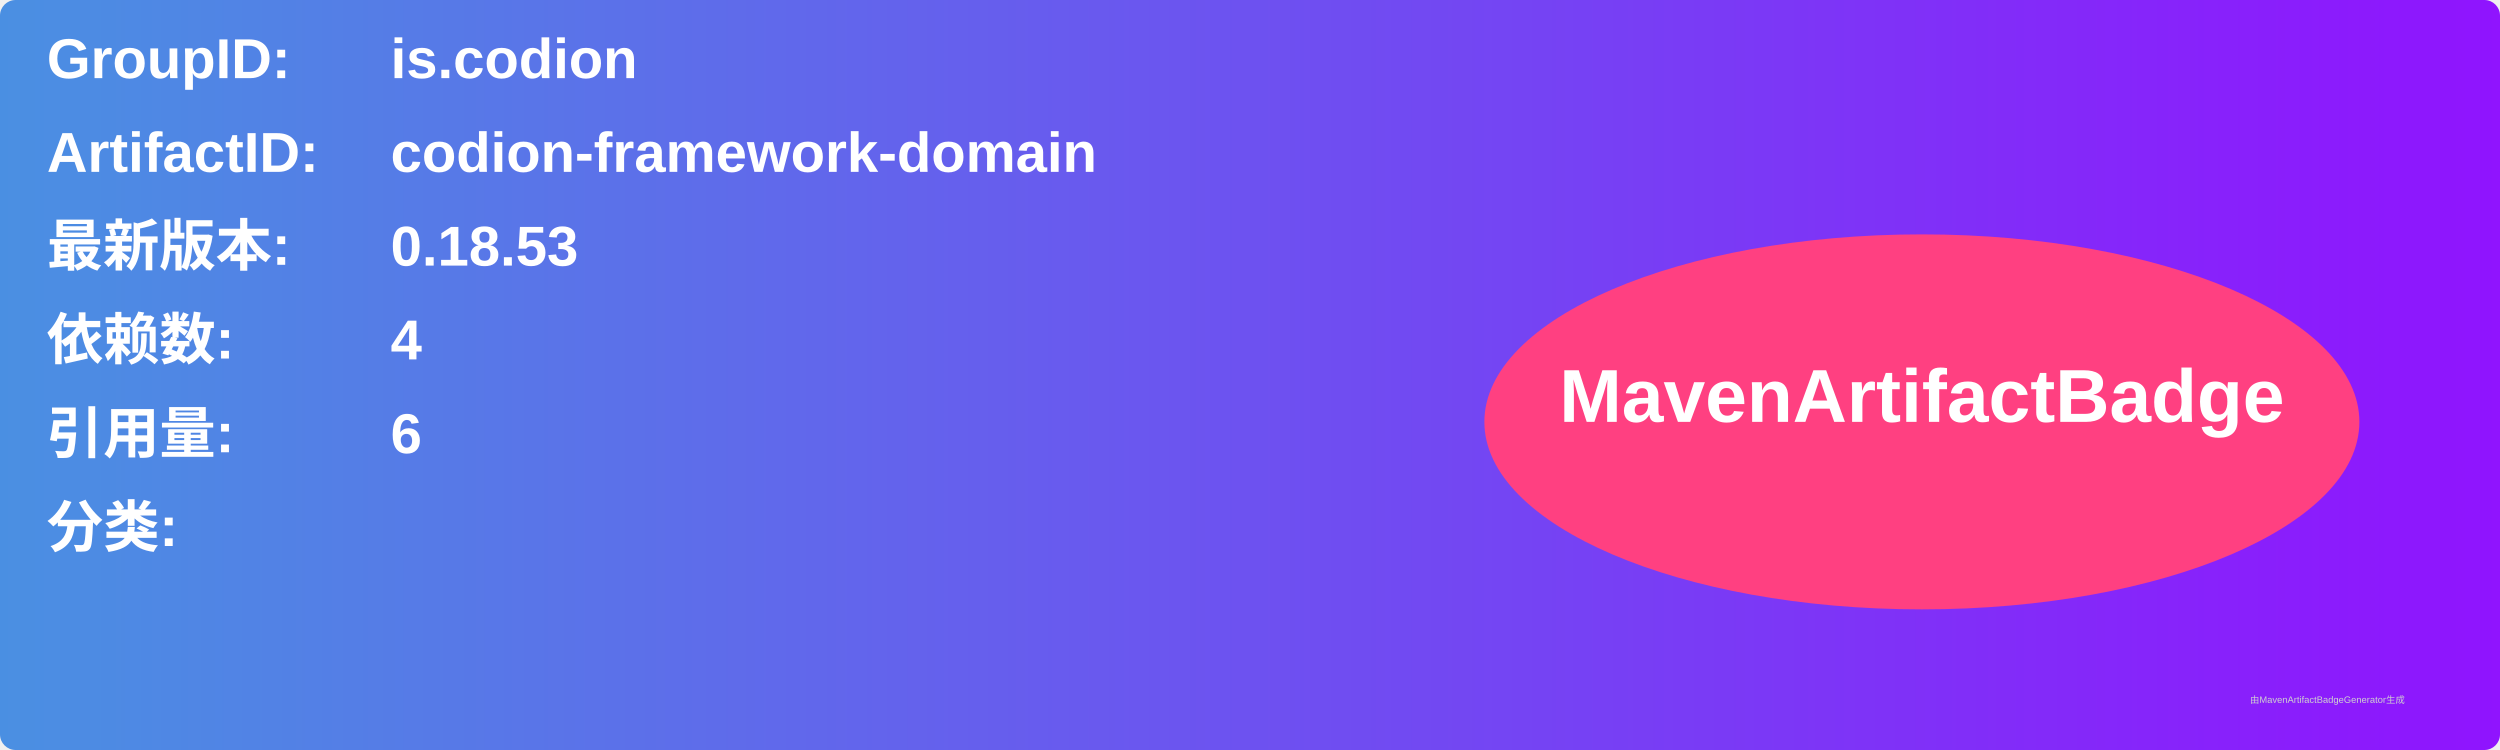
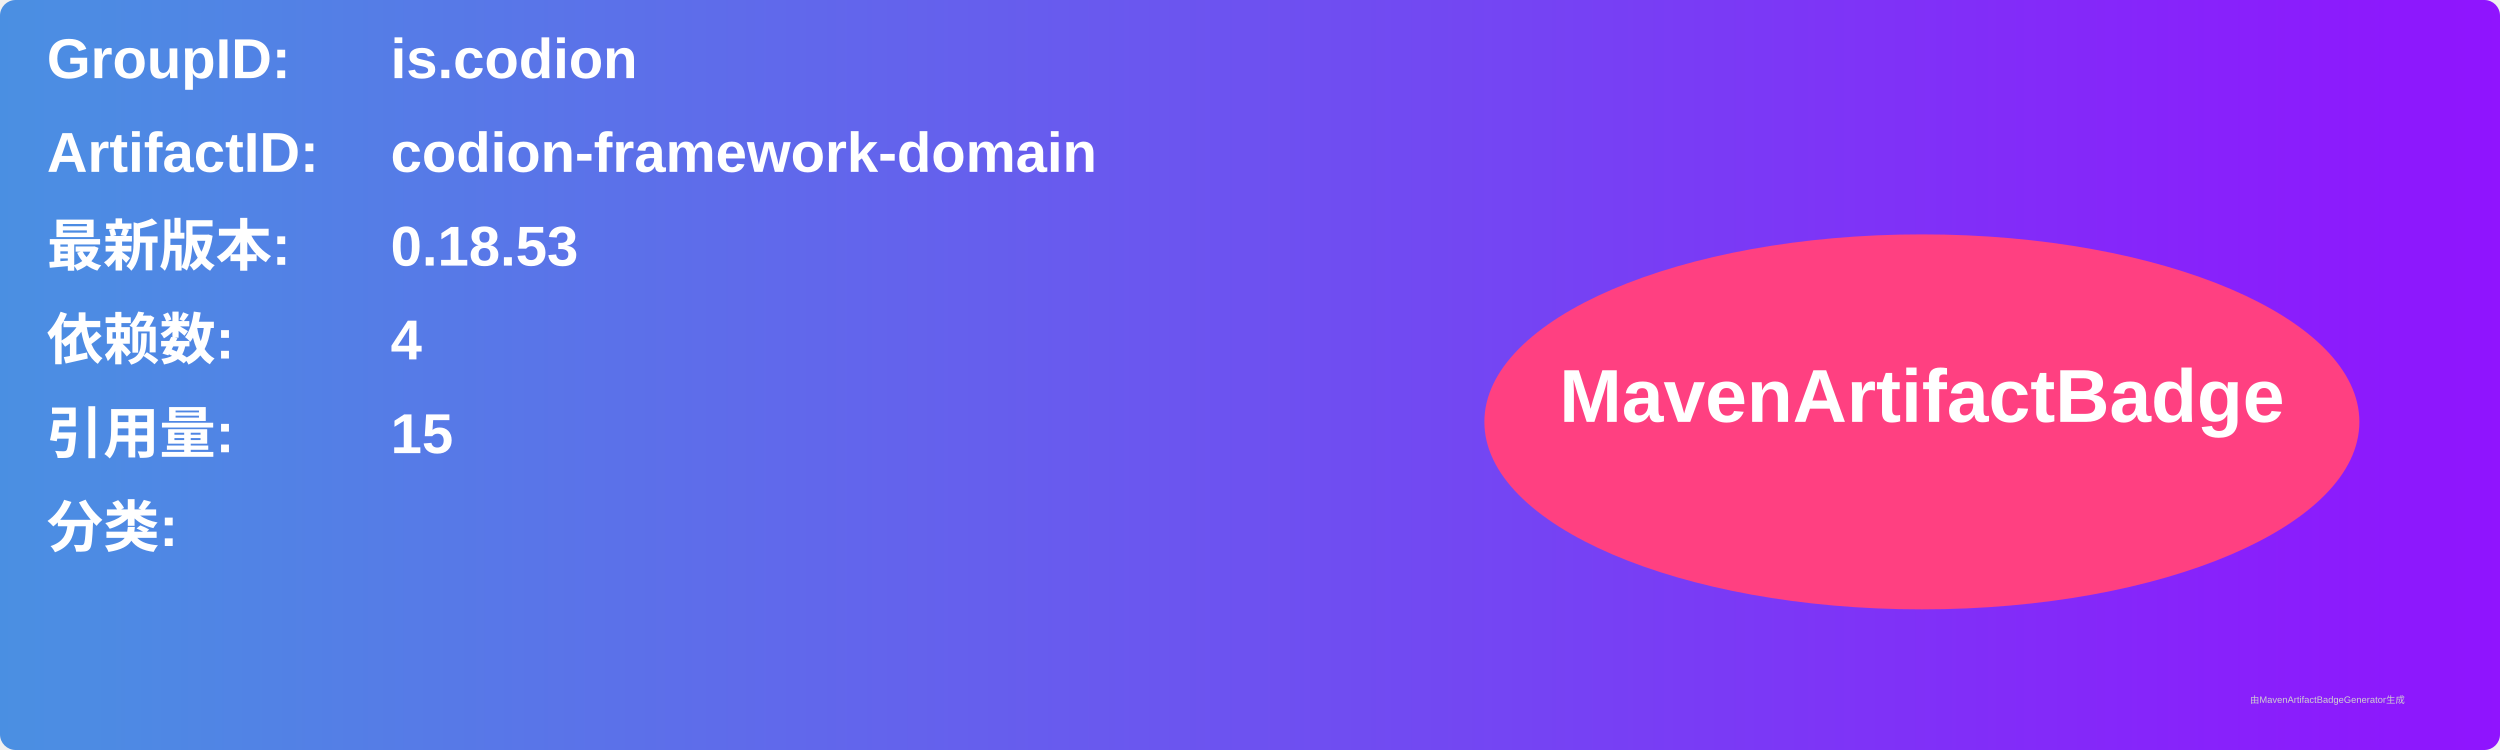
<svg xmlns="http://www.w3.org/2000/svg" width="800" height="240" viewBox="0 0 800 240">
  <linearGradient id="grad" x1="0%" y1="0%" x2="100%" y2="0%">
    <stop offset="0%" stop-color="#4a90e2" />
    <stop offset="100%" stop-color="#9013fe" />
  </linearGradient>
  <rect width="100%" height="100%" rx="5" ry="5" fill="url(#grad)" />
  <g transform="translate(15, 15)">
    <text x="0" y="10" font-family="Arial" font-size="18" fill="white" font-weight="bold" width="260">GroupID:</text>
    <text x="110" y="10" font-family="Arial" font-size="18" fill="white" font-weight="bold" width="460">is.codion</text>
    <text x="0" y="40" font-family="Arial" font-size="18" fill="white" font-weight="bold" width="260">ArtifactID:</text>
    <text x="110" y="40" font-family="Arial" font-size="18" fill="white" font-weight="bold" width="460">codion-framework-domain</text>
    <text x="0" y="70" font-family="Arial" font-size="18" fill="white" font-weight="bold">最新版本:</text>
    <text x="110" y="70" font-family="Arial" font-size="18" fill="white" font-weight="bold">
      <tspan font-weight="bold">0.18.53</tspan>
    </text>
    <text x="0" y="100" font-family="Arial" font-size="18" fill="white" font-weight="bold">依赖数: </text>
    <text x="110" y="100" font-family="Arial" font-size="18" fill="white">
      <tspan font-weight="bold">4</tspan>
    </text>
    <text x="0" y="130" font-family="Arial" font-size="18" fill="white" font-weight="bold">引用量: </text>
    <text x="110" y="130" font-family="Arial" font-size="18" fill="white">
-       <tspan font-weight="bold">6</tspan>
+       <tspan font-weight="bold">15</tspan>
    </text>
    <text x="0" y="160" font-family="Arial" font-size="18" fill="white" font-weight="bold">分类:</text>
    <text x="10" y="190" font-family="Arial" font-size="10" fill="white">
      <tspan font-weight="bold" />
    </text>
    <ellipse cx="600" cy="120" rx="140" ry="60" fill="#ff4081" />
    <text x="600" y="120" text-anchor="middle" font-family="Arial" font-size="24" fill="white" font-weight="bold">MavenArtifactBadge</text>
  </g>
  <text x="720" y="225" font-family="Arial" font-size="3" fill="#d0d0d0">由MavenArtifactBadgeGenerator生成</text>
</svg>
